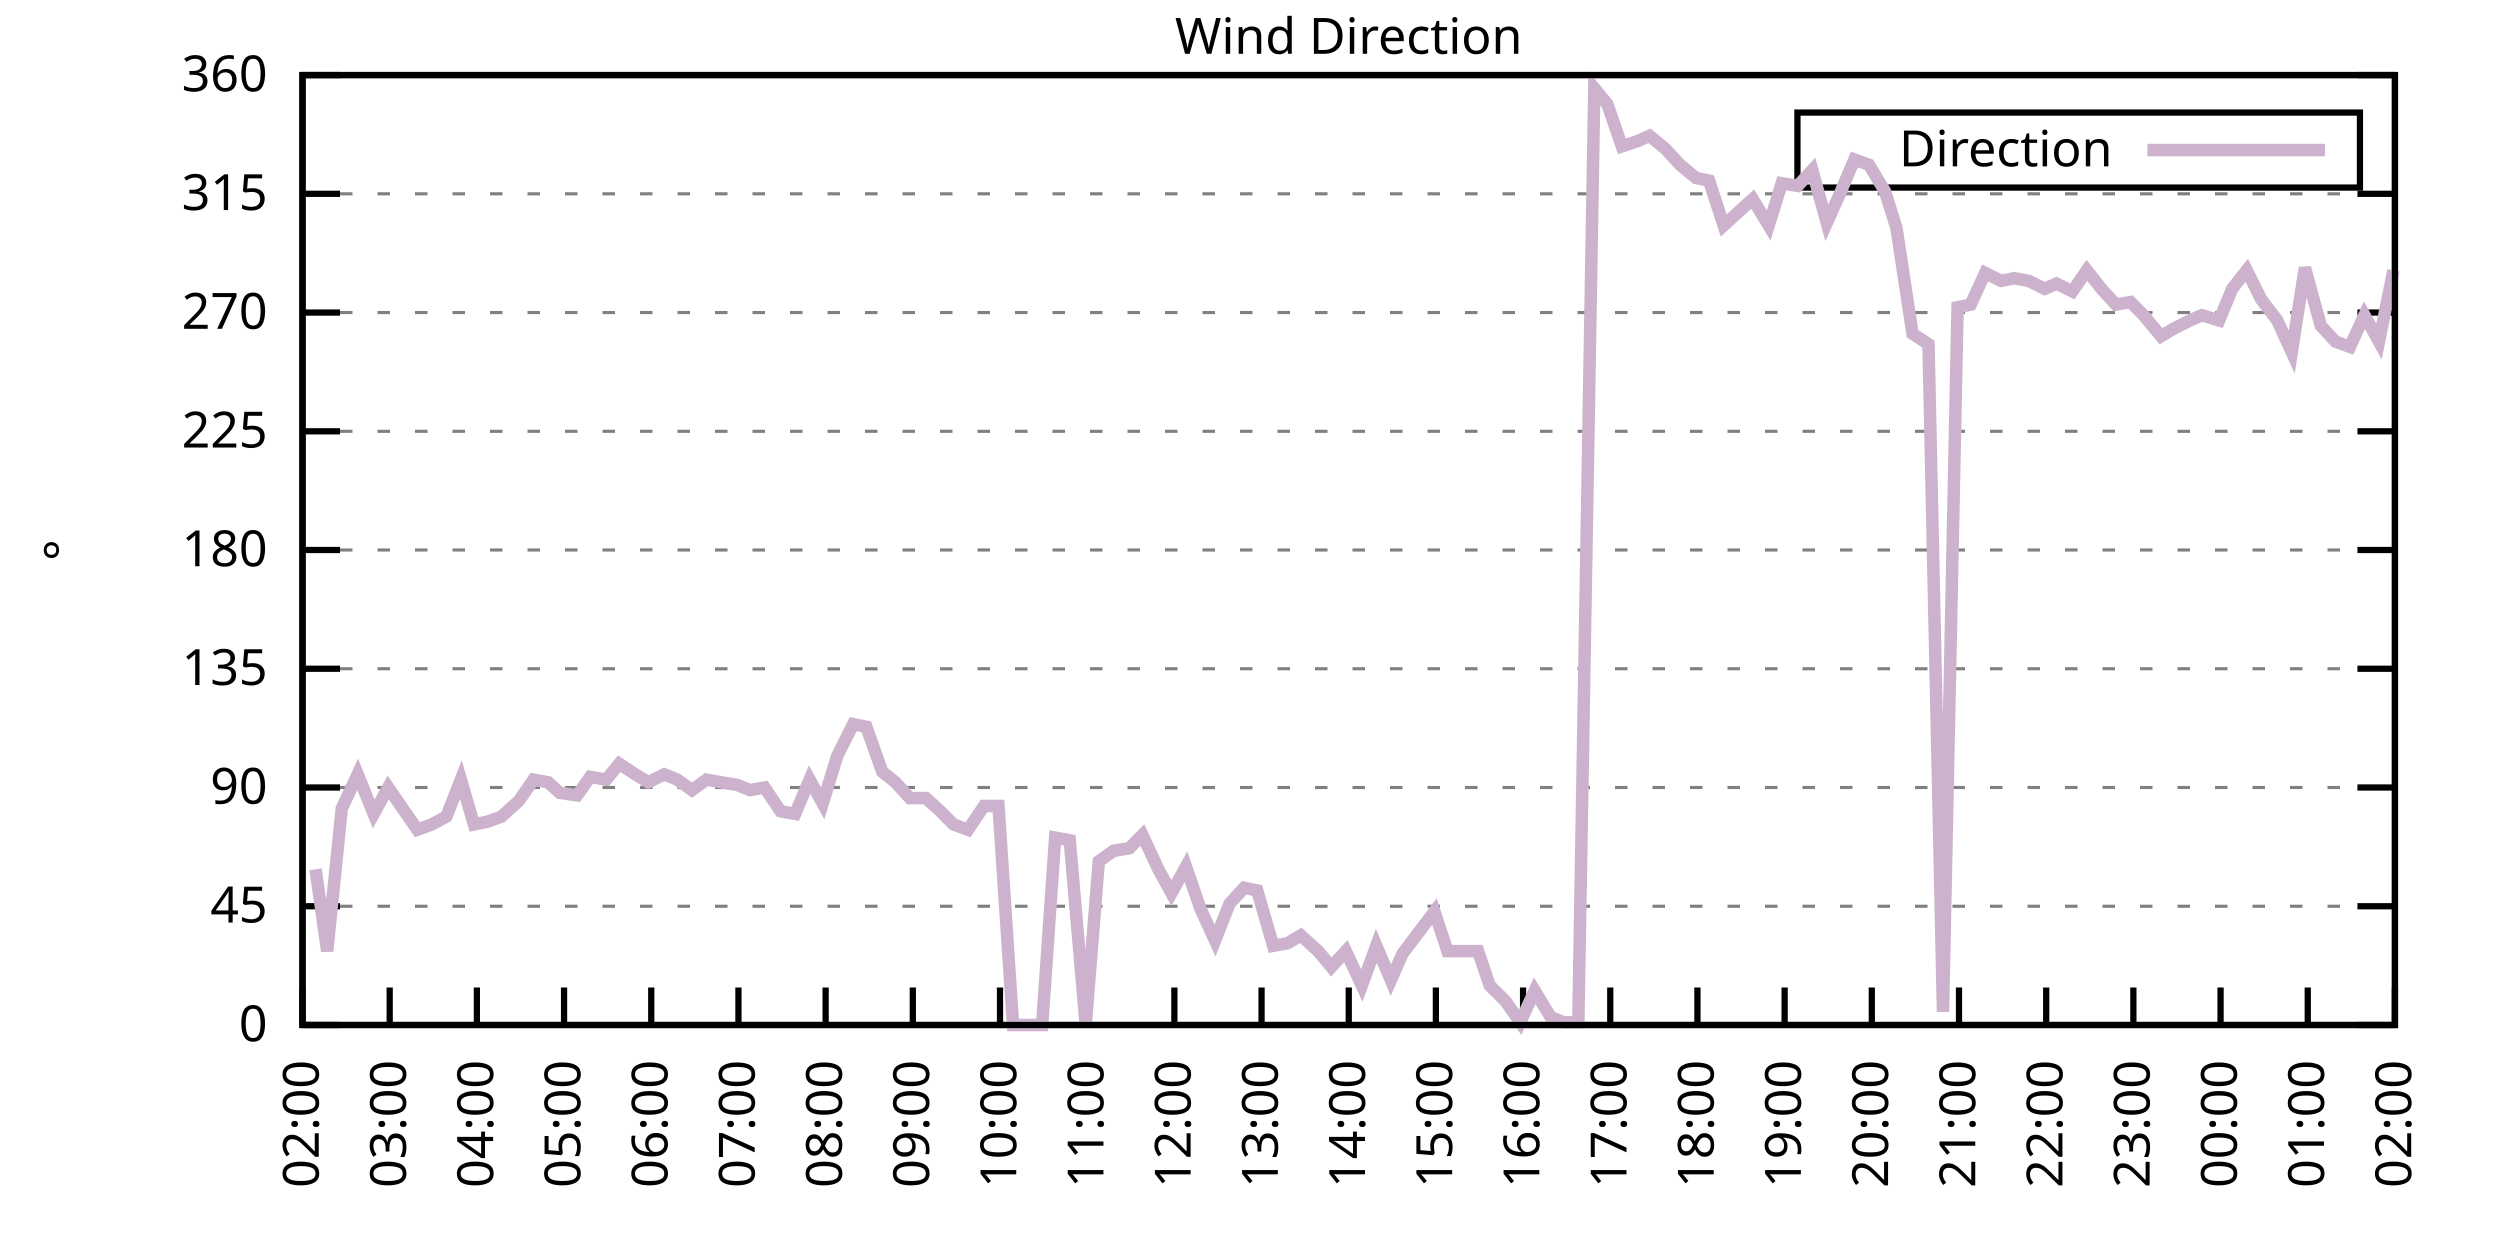
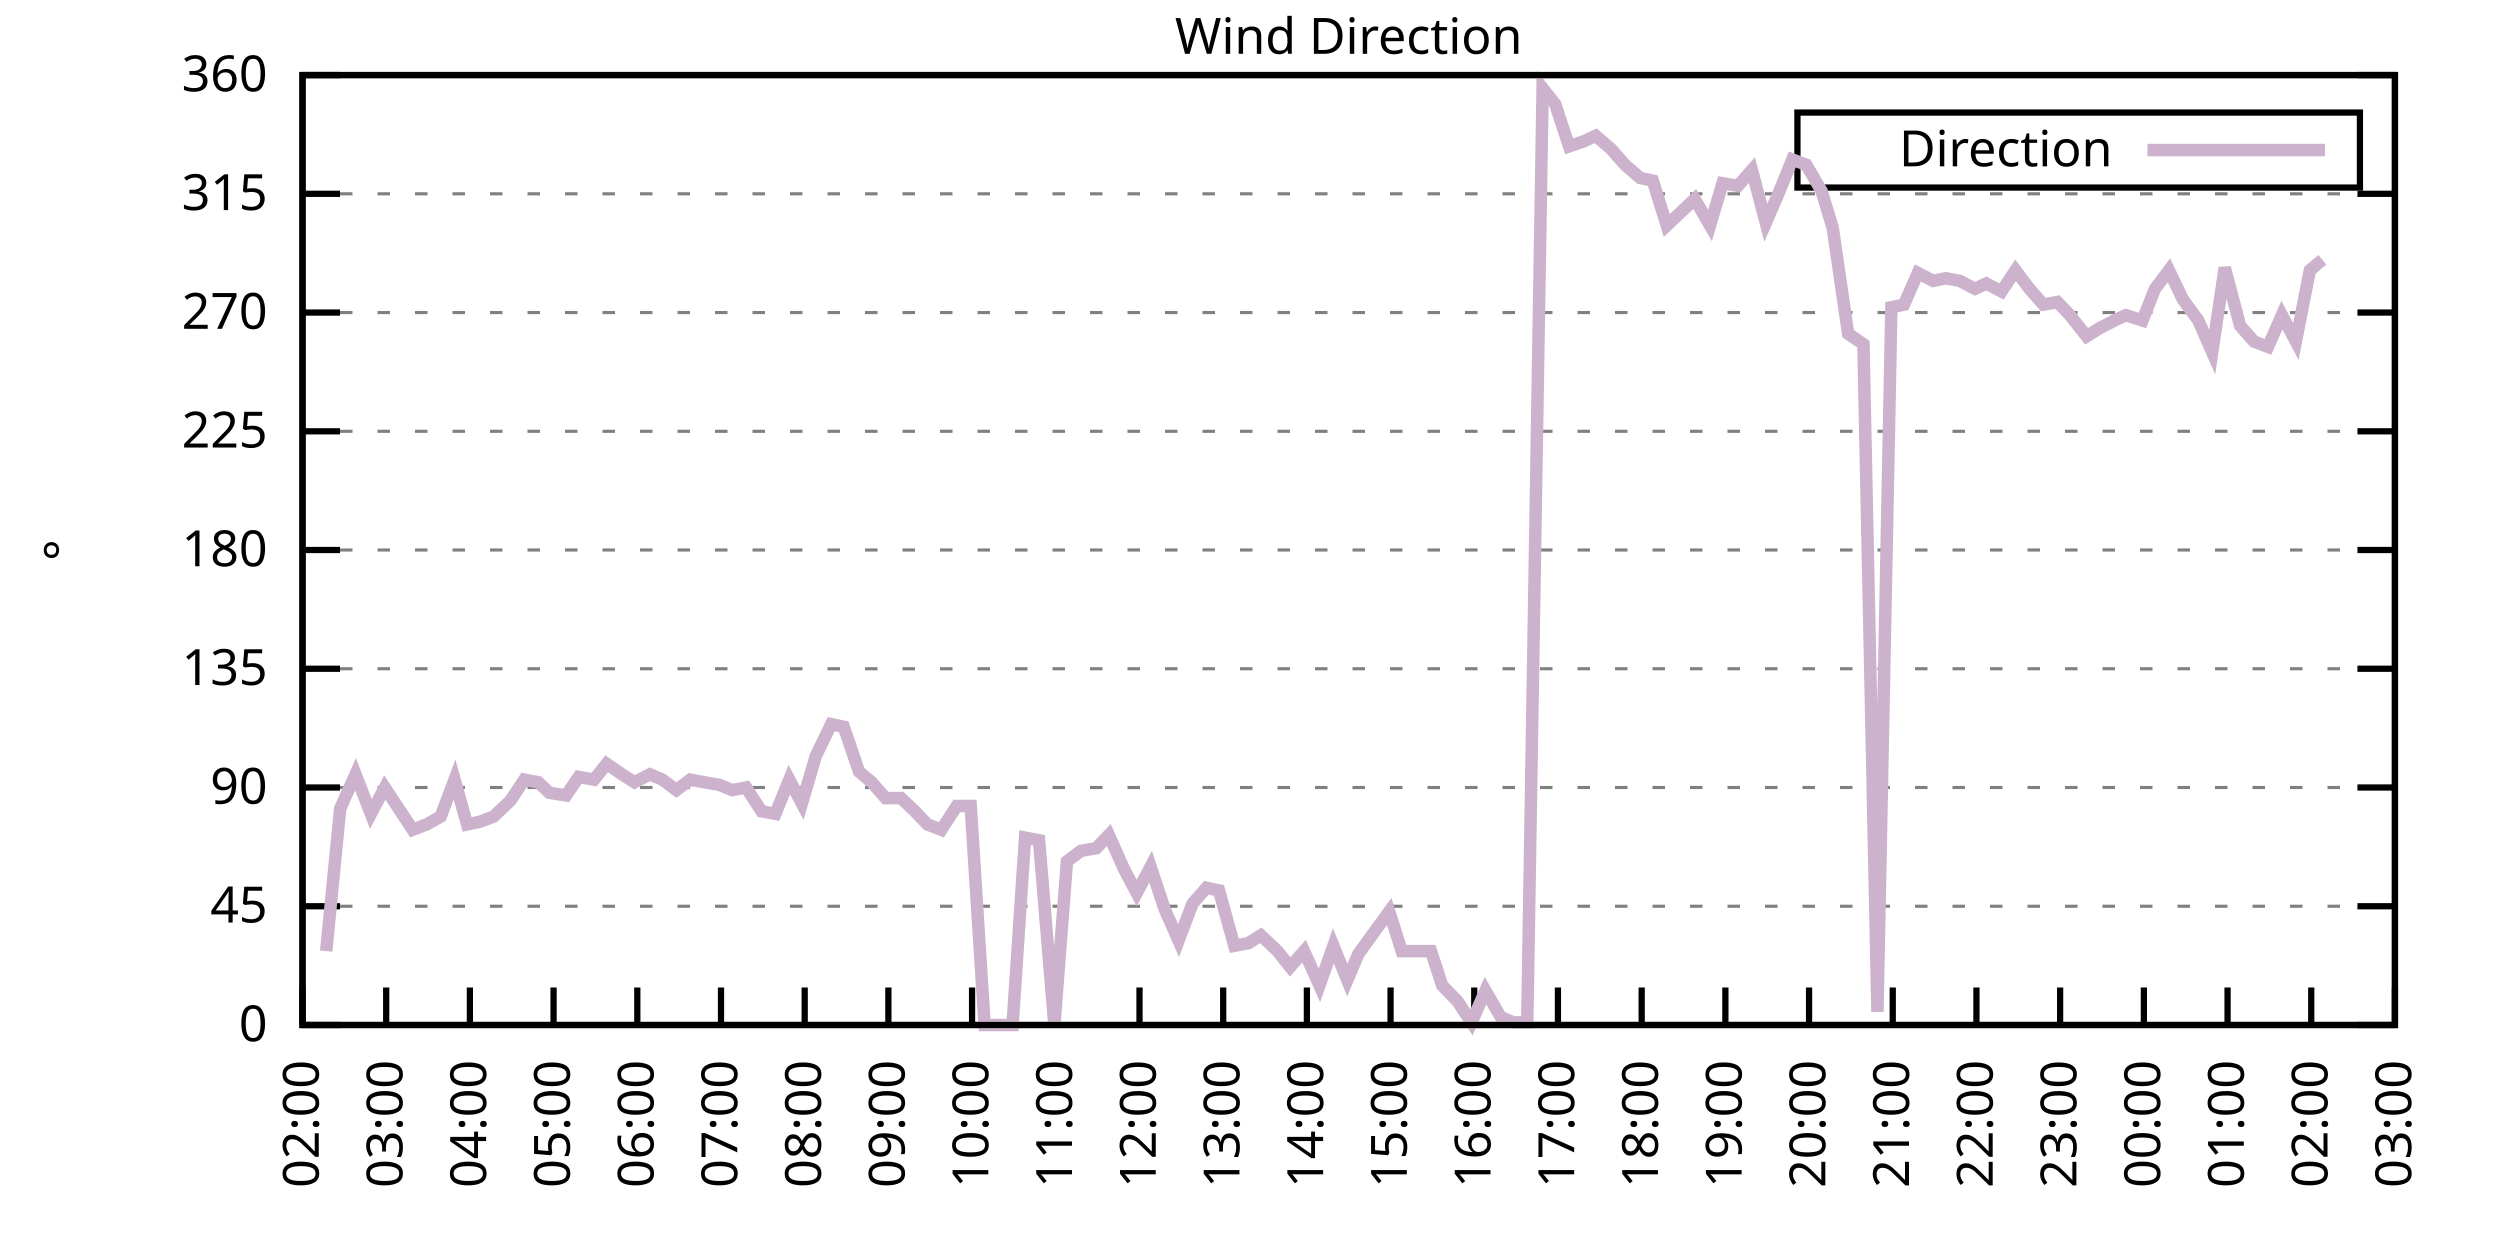
<svg xmlns="http://www.w3.org/2000/svg" xmlns:xlink="http://www.w3.org/1999/xlink" width="400" height="200" viewBox="0 0 400 200">
  <g id="gnuplot_canvas">
    <rect x="0" y="0" width="400" height="200" fill="none" />
    <defs>
      <circle id="gpDot" r="0.5" stroke-width="0.5" stroke="currentColor" />
      <path id="gpPt0" stroke-width="0.333" stroke="currentColor" d="M-1,0 h2 M0,-1 v2" />
      <path id="gpPt1" stroke-width="0.333" stroke="currentColor" d="M-1,-1 L1,1 M1,-1 L-1,1" />
      <path id="gpPt2" stroke-width="0.333" stroke="currentColor" d="M-1,0 L1,0 M0,-1 L0,1 M-1,-1 L1,1 M-1,1 L1,-1" />
      <rect id="gpPt3" stroke-width="0.333" stroke="currentColor" x="-1" y="-1" width="2" height="2" />
      <rect id="gpPt4" stroke-width="0.333" stroke="currentColor" fill="currentColor" x="-1" y="-1" width="2" height="2" />
      <circle id="gpPt5" stroke-width="0.333" stroke="currentColor" cx="0" cy="0" r="1" />
      <use xlink:href="#gpPt5" id="gpPt6" fill="currentColor" stroke="none" />
      <path id="gpPt7" stroke-width="0.333" stroke="currentColor" d="M0,-1.33 L-1.33,0.67 L1.33,0.67 z" />
      <use xlink:href="#gpPt7" id="gpPt8" fill="currentColor" stroke="none" />
      <use xlink:href="#gpPt7" id="gpPt9" stroke="currentColor" transform="rotate(180)" />
      <use xlink:href="#gpPt9" id="gpPt10" fill="currentColor" stroke="none" />
      <use xlink:href="#gpPt3" id="gpPt11" stroke="currentColor" transform="rotate(45)" />
      <use xlink:href="#gpPt11" id="gpPt12" fill="currentColor" stroke="none" />
      <path id="gpPt13" stroke-width="0.333" stroke="currentColor" d="M0,1.330 L1.265,0.411 L0.782,-1.067 L-0.782,-1.076 L-1.265,0.411 z" />
      <use xlink:href="#gpPt13" id="gpPt14" fill="currentColor" stroke="none" />
      <filter id="textbox" filterUnits="objectBoundingBox" x="0" y="0" height="1" width="1">
        <feFlood flood-color="white" flood-opacity="1" result="bgnd" />
        <feComposite in="SourceGraphic" in2="bgnd" operator="atop" />
      </filter>
      <filter id="greybox" filterUnits="objectBoundingBox" x="0" y="0" height="1" width="1">
        <feFlood flood-color="lightgrey" flood-opacity="1" result="grey" />
        <feComposite in="SourceGraphic" in2="grey" operator="atop" />
      </filter>
    </defs>
    <g fill="none" color="white" stroke="currentColor" stroke-width="1.00" stroke-linecap="butt" stroke-linejoin="miter">
</g>
    <g fill="none" color="black" stroke="currentColor" stroke-width="1.00" stroke-linecap="butt" stroke-linejoin="miter">
      <g stroke="none" shape-rendering="crispEdges">
        <polygon fill="rgb(255, 255, 255)" points="48.40,164.00 383.18,164.00 383.18,12.02 48.40,12.02 " />
      </g>
    </g>
    <g fill="none" color="black" stroke="currentColor" stroke-width="1.00" stroke-linecap="butt" stroke-linejoin="miter">
</g>
    <g fill="none" color="black" stroke="black" stroke-width="0.50" stroke-linecap="butt" stroke-linejoin="miter">
</g>
    <g fill="none" color="gray" stroke="currentColor" stroke-width="0.50" stroke-linecap="butt" stroke-linejoin="miter">
      <path stroke="gray" stroke-dasharray="2,4" class="gridline" d="M48.40,164.00 L383.19,164.00  " />
    </g>
    <g fill="none" color="gray" stroke="gray" stroke-width="1.00" stroke-linecap="butt" stroke-linejoin="miter">
</g>
    <g fill="none" color="black" stroke="currentColor" stroke-width="1.00" stroke-linecap="butt" stroke-linejoin="miter">
      <path stroke="black" d="M48.40,164.00 L54.40,164.00 M383.19,164.00 L377.19,164.00  " />
      <g transform="translate(42.80,166.60)" stroke="none" fill="black" font-family="Sans" font-size="8.00" text-anchor="end">
        <text>
          <tspan font-family="Sans"> 0</tspan>
        </text>
      </g>
    </g>
    <g fill="none" color="black" stroke="currentColor" stroke-width="1.00" stroke-linecap="butt" stroke-linejoin="miter">
</g>
    <g fill="none" color="black" stroke="black" stroke-width="0.50" stroke-linecap="butt" stroke-linejoin="miter">
</g>
    <g fill="none" color="gray" stroke="currentColor" stroke-width="0.50" stroke-linecap="butt" stroke-linejoin="miter">
      <path stroke="gray" stroke-dasharray="2,4" class="gridline" d="M48.40,145.00 L383.19,145.00  " />
    </g>
    <g fill="none" color="gray" stroke="gray" stroke-width="1.00" stroke-linecap="butt" stroke-linejoin="miter">
</g>
    <g fill="none" color="black" stroke="currentColor" stroke-width="1.00" stroke-linecap="butt" stroke-linejoin="miter">
      <path stroke="black" d="M48.40,145.00 L54.40,145.00 M383.19,145.00 L377.19,145.00  " />
      <g transform="translate(42.80,147.60)" stroke="none" fill="black" font-family="Sans" font-size="8.00" text-anchor="end">
        <text>
          <tspan font-family="Sans"> 45</tspan>
        </text>
      </g>
    </g>
    <g fill="none" color="black" stroke="currentColor" stroke-width="1.00" stroke-linecap="butt" stroke-linejoin="miter">
</g>
    <g fill="none" color="black" stroke="black" stroke-width="0.50" stroke-linecap="butt" stroke-linejoin="miter">
</g>
    <g fill="none" color="gray" stroke="currentColor" stroke-width="0.50" stroke-linecap="butt" stroke-linejoin="miter">
      <path stroke="gray" stroke-dasharray="2,4" class="gridline" d="M48.40,126.00 L383.19,126.00  " />
    </g>
    <g fill="none" color="gray" stroke="gray" stroke-width="1.00" stroke-linecap="butt" stroke-linejoin="miter">
</g>
    <g fill="none" color="black" stroke="currentColor" stroke-width="1.00" stroke-linecap="butt" stroke-linejoin="miter">
      <path stroke="black" d="M48.40,126.00 L54.40,126.00 M383.19,126.00 L377.19,126.00  " />
      <g transform="translate(42.80,128.60)" stroke="none" fill="black" font-family="Sans" font-size="8.00" text-anchor="end">
        <text>
          <tspan font-family="Sans"> 90</tspan>
        </text>
      </g>
    </g>
    <g fill="none" color="black" stroke="currentColor" stroke-width="1.00" stroke-linecap="butt" stroke-linejoin="miter">
</g>
    <g fill="none" color="black" stroke="black" stroke-width="0.50" stroke-linecap="butt" stroke-linejoin="miter">
</g>
    <g fill="none" color="gray" stroke="currentColor" stroke-width="0.50" stroke-linecap="butt" stroke-linejoin="miter">
      <path stroke="gray" stroke-dasharray="2,4" class="gridline" d="M48.40,107.00 L383.19,107.00  " />
    </g>
    <g fill="none" color="gray" stroke="gray" stroke-width="1.00" stroke-linecap="butt" stroke-linejoin="miter">
</g>
    <g fill="none" color="black" stroke="currentColor" stroke-width="1.00" stroke-linecap="butt" stroke-linejoin="miter">
      <path stroke="black" d="M48.40,107.00 L54.40,107.00 M383.19,107.00 L377.19,107.00  " />
      <g transform="translate(42.80,109.60)" stroke="none" fill="black" font-family="Sans" font-size="8.00" text-anchor="end">
        <text>
          <tspan font-family="Sans"> 135</tspan>
        </text>
      </g>
    </g>
    <g fill="none" color="black" stroke="currentColor" stroke-width="1.00" stroke-linecap="butt" stroke-linejoin="miter">
</g>
    <g fill="none" color="black" stroke="black" stroke-width="0.50" stroke-linecap="butt" stroke-linejoin="miter">
</g>
    <g fill="none" color="gray" stroke="currentColor" stroke-width="0.50" stroke-linecap="butt" stroke-linejoin="miter">
      <path stroke="gray" stroke-dasharray="2,4" class="gridline" d="M48.40,88.00 L383.19,88.00  " />
    </g>
    <g fill="none" color="gray" stroke="gray" stroke-width="1.00" stroke-linecap="butt" stroke-linejoin="miter">
</g>
    <g fill="none" color="black" stroke="currentColor" stroke-width="1.00" stroke-linecap="butt" stroke-linejoin="miter">
      <path stroke="black" d="M48.40,88.00 L54.40,88.00 M383.19,88.00 L377.19,88.00  " />
      <g transform="translate(42.80,90.60)" stroke="none" fill="black" font-family="Sans" font-size="8.00" text-anchor="end">
        <text>
          <tspan font-family="Sans"> 180</tspan>
        </text>
      </g>
    </g>
    <g fill="none" color="black" stroke="currentColor" stroke-width="1.00" stroke-linecap="butt" stroke-linejoin="miter">
</g>
    <g fill="none" color="black" stroke="black" stroke-width="0.50" stroke-linecap="butt" stroke-linejoin="miter">
</g>
    <g fill="none" color="gray" stroke="currentColor" stroke-width="0.50" stroke-linecap="butt" stroke-linejoin="miter">
      <path stroke="gray" stroke-dasharray="2,4" class="gridline" d="M48.40,69.01 L383.19,69.01  " />
    </g>
    <g fill="none" color="gray" stroke="gray" stroke-width="1.00" stroke-linecap="butt" stroke-linejoin="miter">
</g>
    <g fill="none" color="black" stroke="currentColor" stroke-width="1.00" stroke-linecap="butt" stroke-linejoin="miter">
      <path stroke="black" d="M48.40,69.01 L54.40,69.01 M383.19,69.01 L377.19,69.01  " />
      <g transform="translate(42.80,71.61)" stroke="none" fill="black" font-family="Sans" font-size="8.00" text-anchor="end">
        <text>
          <tspan font-family="Sans"> 225</tspan>
        </text>
      </g>
    </g>
    <g fill="none" color="black" stroke="currentColor" stroke-width="1.00" stroke-linecap="butt" stroke-linejoin="miter">
</g>
    <g fill="none" color="black" stroke="black" stroke-width="0.50" stroke-linecap="butt" stroke-linejoin="miter">
</g>
    <g fill="none" color="gray" stroke="currentColor" stroke-width="0.50" stroke-linecap="butt" stroke-linejoin="miter">
      <path stroke="gray" stroke-dasharray="2,4" class="gridline" d="M48.40,50.01 L383.19,50.01  " />
    </g>
    <g fill="none" color="gray" stroke="gray" stroke-width="1.00" stroke-linecap="butt" stroke-linejoin="miter">
</g>
    <g fill="none" color="black" stroke="currentColor" stroke-width="1.00" stroke-linecap="butt" stroke-linejoin="miter">
      <path stroke="black" d="M48.40,50.01 L54.40,50.01 M383.19,50.01 L377.19,50.01  " />
      <g transform="translate(42.80,52.61)" stroke="none" fill="black" font-family="Sans" font-size="8.00" text-anchor="end">
        <text>
          <tspan font-family="Sans"> 270</tspan>
        </text>
      </g>
    </g>
    <g fill="none" color="black" stroke="currentColor" stroke-width="1.00" stroke-linecap="butt" stroke-linejoin="miter">
</g>
    <g fill="none" color="black" stroke="black" stroke-width="0.50" stroke-linecap="butt" stroke-linejoin="miter">
</g>
    <g fill="none" color="gray" stroke="currentColor" stroke-width="0.50" stroke-linecap="butt" stroke-linejoin="miter">
      <path stroke="gray" stroke-dasharray="2,4" class="gridline" d="M48.40,31.01 L383.19,31.01  " />
    </g>
    <g fill="none" color="gray" stroke="gray" stroke-width="1.00" stroke-linecap="butt" stroke-linejoin="miter">
</g>
    <g fill="none" color="black" stroke="currentColor" stroke-width="1.00" stroke-linecap="butt" stroke-linejoin="miter">
      <path stroke="black" d="M48.40,31.01 L54.40,31.01 M383.19,31.01 L377.19,31.01  " />
      <g transform="translate(42.80,33.61)" stroke="none" fill="black" font-family="Sans" font-size="8.00" text-anchor="end">
        <text>
          <tspan font-family="Sans"> 315</tspan>
        </text>
      </g>
    </g>
    <g fill="none" color="black" stroke="currentColor" stroke-width="1.00" stroke-linecap="butt" stroke-linejoin="miter">
</g>
    <g fill="none" color="black" stroke="black" stroke-width="0.50" stroke-linecap="butt" stroke-linejoin="miter">
</g>
    <g fill="none" color="gray" stroke="currentColor" stroke-width="0.50" stroke-linecap="butt" stroke-linejoin="miter">
      <path stroke="gray" stroke-dasharray="2,4" class="gridline" d="M48.40,12.01 L383.19,12.01  " />
    </g>
    <g fill="none" color="gray" stroke="gray" stroke-width="1.00" stroke-linecap="butt" stroke-linejoin="miter">
</g>
    <g fill="none" color="black" stroke="currentColor" stroke-width="1.00" stroke-linecap="butt" stroke-linejoin="miter">
      <path stroke="black" d="M48.40,12.01 L54.40,12.01 M383.19,12.01 L377.19,12.01  " />
      <g transform="translate(42.80,14.61)" stroke="none" fill="black" font-family="Sans" font-size="8.00" text-anchor="end">
        <text>
          <tspan font-family="Sans"> 360</tspan>
        </text>
      </g>
    </g>
    <g fill="none" color="black" stroke="currentColor" stroke-width="1.00" stroke-linecap="butt" stroke-linejoin="miter">
      <path stroke="black" d="M48.40,164.00 L48.40,158.00  " />
      <g transform="translate(51.00,169.60) rotate(270.00)" stroke="none" fill="black" font-family="Sans" font-size="8.00" text-anchor="end">
        <text>
          <tspan font-family="Sans">02:00</tspan>
        </text>
      </g>
    </g>
    <g fill="none" color="black" stroke="currentColor" stroke-width="1.00" stroke-linecap="butt" stroke-linejoin="miter">
-       <path stroke="black" d="M62.35,164.00 L62.35,158.00  " />
-       <g transform="translate(64.95,169.60) rotate(270.00)" stroke="none" fill="black" font-family="Sans" font-size="8.00" text-anchor="end">
+       <path stroke="black" d="M61.79,164.00 L61.79,158.00  " />
+       <g transform="translate(64.39,169.60) rotate(270.00)" stroke="none" fill="black" font-family="Sans" font-size="8.00" text-anchor="end">
        <text>
          <tspan font-family="Sans">03:00</tspan>
        </text>
      </g>
    </g>
    <g fill="none" color="black" stroke="currentColor" stroke-width="1.00" stroke-linecap="butt" stroke-linejoin="miter">
-       <path stroke="black" d="M76.30,164.00 L76.30,158.00  " />
-       <g transform="translate(78.90,169.60) rotate(270.00)" stroke="none" fill="black" font-family="Sans" font-size="8.00" text-anchor="end">
+       <path stroke="black" d="M75.18,164.00 L75.18,158.00  " />
+       <g transform="translate(77.78,169.60) rotate(270.00)" stroke="none" fill="black" font-family="Sans" font-size="8.00" text-anchor="end">
        <text>
          <tspan font-family="Sans">04:00</tspan>
        </text>
      </g>
    </g>
    <g fill="none" color="black" stroke="currentColor" stroke-width="1.00" stroke-linecap="butt" stroke-linejoin="miter">
-       <path stroke="black" d="M90.25,164.00 L90.25,158.00  " />
-       <g transform="translate(92.85,169.60) rotate(270.00)" stroke="none" fill="black" font-family="Sans" font-size="8.00" text-anchor="end">
+       <path stroke="black" d="M88.57,164.00 L88.57,158.00  " />
+       <g transform="translate(91.17,169.60) rotate(270.00)" stroke="none" fill="black" font-family="Sans" font-size="8.00" text-anchor="end">
        <text>
          <tspan font-family="Sans">05:00</tspan>
        </text>
      </g>
    </g>
    <g fill="none" color="black" stroke="currentColor" stroke-width="1.00" stroke-linecap="butt" stroke-linejoin="miter">
-       <path stroke="black" d="M104.20,164.00 L104.20,158.00  " />
-       <g transform="translate(106.80,169.60) rotate(270.00)" stroke="none" fill="black" font-family="Sans" font-size="8.00" text-anchor="end">
+       <path stroke="black" d="M101.97,164.00 L101.97,158.00  " />
+       <g transform="translate(104.57,169.60) rotate(270.00)" stroke="none" fill="black" font-family="Sans" font-size="8.00" text-anchor="end">
        <text>
          <tspan font-family="Sans">06:00</tspan>
        </text>
      </g>
    </g>
    <g fill="none" color="black" stroke="currentColor" stroke-width="1.00" stroke-linecap="butt" stroke-linejoin="miter">
-       <path stroke="black" d="M118.15,164.00 L118.15,158.00  " />
-       <g transform="translate(120.75,169.60) rotate(270.00)" stroke="none" fill="black" font-family="Sans" font-size="8.00" text-anchor="end">
+       <path stroke="black" d="M115.36,164.00 L115.36,158.00  " />
+       <g transform="translate(117.96,169.60) rotate(270.00)" stroke="none" fill="black" font-family="Sans" font-size="8.00" text-anchor="end">
        <text>
          <tspan font-family="Sans">07:00</tspan>
        </text>
      </g>
    </g>
    <g fill="none" color="black" stroke="currentColor" stroke-width="1.00" stroke-linecap="butt" stroke-linejoin="miter">
-       <path stroke="black" d="M132.10,164.00 L132.10,158.00  " />
-       <g transform="translate(134.70,169.60) rotate(270.00)" stroke="none" fill="black" font-family="Sans" font-size="8.00" text-anchor="end">
+       <path stroke="black" d="M128.75,164.00 L128.75,158.00  " />
+       <g transform="translate(131.35,169.60) rotate(270.00)" stroke="none" fill="black" font-family="Sans" font-size="8.00" text-anchor="end">
        <text>
          <tspan font-family="Sans">08:00</tspan>
        </text>
      </g>
    </g>
    <g fill="none" color="black" stroke="currentColor" stroke-width="1.00" stroke-linecap="butt" stroke-linejoin="miter">
-       <path stroke="black" d="M146.05,164.00 L146.05,158.00  " />
-       <g transform="translate(148.65,169.60) rotate(270.00)" stroke="none" fill="black" font-family="Sans" font-size="8.00" text-anchor="end">
+       <path stroke="black" d="M142.14,164.00 L142.14,158.00  " />
+       <g transform="translate(144.74,169.60) rotate(270.00)" stroke="none" fill="black" font-family="Sans" font-size="8.00" text-anchor="end">
        <text>
          <tspan font-family="Sans">09:00</tspan>
        </text>
      </g>
    </g>
    <g fill="none" color="black" stroke="currentColor" stroke-width="1.00" stroke-linecap="butt" stroke-linejoin="miter">
-       <path stroke="black" d="M160.00,164.00 L160.00,158.00  " />
-       <g transform="translate(162.60,169.60) rotate(270.00)" stroke="none" fill="black" font-family="Sans" font-size="8.00" text-anchor="end">
+       <path stroke="black" d="M155.53,164.00 L155.53,158.00  " />
+       <g transform="translate(158.13,169.60) rotate(270.00)" stroke="none" fill="black" font-family="Sans" font-size="8.00" text-anchor="end">
        <text>
          <tspan font-family="Sans">10:00</tspan>
        </text>
      </g>
    </g>
    <g fill="none" color="black" stroke="currentColor" stroke-width="1.00" stroke-linecap="butt" stroke-linejoin="miter">
-       <path stroke="black" d="M173.95,164.00 L173.95,158.00  " />
-       <g transform="translate(176.55,169.60) rotate(270.00)" stroke="none" fill="black" font-family="Sans" font-size="8.00" text-anchor="end">
+       <path stroke="black" d="M168.92,164.00 L168.92,158.00  " />
+       <g transform="translate(171.52,169.60) rotate(270.00)" stroke="none" fill="black" font-family="Sans" font-size="8.00" text-anchor="end">
        <text>
          <tspan font-family="Sans">11:00</tspan>
        </text>
      </g>
    </g>
    <g fill="none" color="black" stroke="currentColor" stroke-width="1.00" stroke-linecap="butt" stroke-linejoin="miter">
-       <path stroke="black" d="M187.90,164.00 L187.90,158.00  " />
-       <g transform="translate(190.50,169.60) rotate(270.00)" stroke="none" fill="black" font-family="Sans" font-size="8.00" text-anchor="end">
+       <path stroke="black" d="M182.32,164.00 L182.32,158.00  " />
+       <g transform="translate(184.92,169.60) rotate(270.00)" stroke="none" fill="black" font-family="Sans" font-size="8.00" text-anchor="end">
        <text>
          <tspan font-family="Sans">12:00</tspan>
        </text>
      </g>
    </g>
    <g fill="none" color="black" stroke="currentColor" stroke-width="1.00" stroke-linecap="butt" stroke-linejoin="miter">
-       <path stroke="black" d="M201.85,164.00 L201.85,158.00  " />
-       <g transform="translate(204.45,169.60) rotate(270.00)" stroke="none" fill="black" font-family="Sans" font-size="8.00" text-anchor="end">
+       <path stroke="black" d="M195.71,164.00 L195.71,158.00  " />
+       <g transform="translate(198.31,169.60) rotate(270.00)" stroke="none" fill="black" font-family="Sans" font-size="8.00" text-anchor="end">
        <text>
          <tspan font-family="Sans">13:00</tspan>
        </text>
      </g>
    </g>
    <g fill="none" color="black" stroke="currentColor" stroke-width="1.00" stroke-linecap="butt" stroke-linejoin="miter">
-       <path stroke="black" d="M215.80,164.00 L215.80,158.00  " />
-       <g transform="translate(218.40,169.60) rotate(270.00)" stroke="none" fill="black" font-family="Sans" font-size="8.00" text-anchor="end">
+       <path stroke="black" d="M209.10,164.00 L209.10,158.00  " />
+       <g transform="translate(211.70,169.60) rotate(270.00)" stroke="none" fill="black" font-family="Sans" font-size="8.00" text-anchor="end">
        <text>
          <tspan font-family="Sans">14:00</tspan>
        </text>
      </g>
    </g>
    <g fill="none" color="black" stroke="currentColor" stroke-width="1.00" stroke-linecap="butt" stroke-linejoin="miter">
-       <path stroke="black" d="M229.74,164.00 L229.74,158.00  " />
-       <g transform="translate(232.34,169.60) rotate(270.00)" stroke="none" fill="black" font-family="Sans" font-size="8.00" text-anchor="end">
+       <path stroke="black" d="M222.49,164.00 L222.49,158.00  " />
+       <g transform="translate(225.09,169.60) rotate(270.00)" stroke="none" fill="black" font-family="Sans" font-size="8.00" text-anchor="end">
        <text>
          <tspan font-family="Sans">15:00</tspan>
        </text>
      </g>
    </g>
    <g fill="none" color="black" stroke="currentColor" stroke-width="1.00" stroke-linecap="butt" stroke-linejoin="miter">
-       <path stroke="black" d="M243.69,164.00 L243.69,158.00  " />
-       <g transform="translate(246.29,169.60) rotate(270.00)" stroke="none" fill="black" font-family="Sans" font-size="8.00" text-anchor="end">
+       <path stroke="black" d="M235.88,164.00 L235.88,158.00  " />
+       <g transform="translate(238.48,169.60) rotate(270.00)" stroke="none" fill="black" font-family="Sans" font-size="8.00" text-anchor="end">
        <text>
          <tspan font-family="Sans">16:00</tspan>
        </text>
      </g>
    </g>
    <g fill="none" color="black" stroke="currentColor" stroke-width="1.00" stroke-linecap="butt" stroke-linejoin="miter">
-       <path stroke="black" d="M257.64,164.00 L257.64,158.00  " />
-       <g transform="translate(260.24,169.60) rotate(270.00)" stroke="none" fill="black" font-family="Sans" font-size="8.00" text-anchor="end">
+       <path stroke="black" d="M249.27,164.00 L249.27,158.00  " />
+       <g transform="translate(251.87,169.60) rotate(270.00)" stroke="none" fill="black" font-family="Sans" font-size="8.00" text-anchor="end">
        <text>
          <tspan font-family="Sans">17:00</tspan>
        </text>
      </g>
    </g>
    <g fill="none" color="black" stroke="currentColor" stroke-width="1.00" stroke-linecap="butt" stroke-linejoin="miter">
-       <path stroke="black" d="M271.59,164.00 L271.59,158.00  " />
-       <g transform="translate(274.19,169.60) rotate(270.00)" stroke="none" fill="black" font-family="Sans" font-size="8.00" text-anchor="end">
+       <path stroke="black" d="M262.67,164.00 L262.67,158.00  " />
+       <g transform="translate(265.27,169.60) rotate(270.00)" stroke="none" fill="black" font-family="Sans" font-size="8.00" text-anchor="end">
        <text>
          <tspan font-family="Sans">18:00</tspan>
        </text>
      </g>
    </g>
    <g fill="none" color="black" stroke="currentColor" stroke-width="1.00" stroke-linecap="butt" stroke-linejoin="miter">
-       <path stroke="black" d="M285.54,164.00 L285.54,158.00  " />
-       <g transform="translate(288.14,169.60) rotate(270.00)" stroke="none" fill="black" font-family="Sans" font-size="8.00" text-anchor="end">
+       <path stroke="black" d="M276.06,164.00 L276.06,158.00  " />
+       <g transform="translate(278.66,169.60) rotate(270.00)" stroke="none" fill="black" font-family="Sans" font-size="8.00" text-anchor="end">
        <text>
          <tspan font-family="Sans">19:00</tspan>
        </text>
      </g>
    </g>
    <g fill="none" color="black" stroke="currentColor" stroke-width="1.00" stroke-linecap="butt" stroke-linejoin="miter">
-       <path stroke="black" d="M299.49,164.00 L299.49,158.00  " />
-       <g transform="translate(302.09,169.60) rotate(270.00)" stroke="none" fill="black" font-family="Sans" font-size="8.00" text-anchor="end">
+       <path stroke="black" d="M289.45,164.00 L289.45,158.00  " />
+       <g transform="translate(292.05,169.60) rotate(270.00)" stroke="none" fill="black" font-family="Sans" font-size="8.00" text-anchor="end">
        <text>
          <tspan font-family="Sans">20:00</tspan>
        </text>
      </g>
    </g>
    <g fill="none" color="black" stroke="currentColor" stroke-width="1.00" stroke-linecap="butt" stroke-linejoin="miter">
-       <path stroke="black" d="M313.44,164.00 L313.44,158.00  " />
-       <g transform="translate(316.04,169.60) rotate(270.00)" stroke="none" fill="black" font-family="Sans" font-size="8.00" text-anchor="end">
+       <path stroke="black" d="M302.84,164.00 L302.84,158.00  " />
+       <g transform="translate(305.44,169.60) rotate(270.00)" stroke="none" fill="black" font-family="Sans" font-size="8.00" text-anchor="end">
        <text>
          <tspan font-family="Sans">21:00</tspan>
        </text>
      </g>
    </g>
    <g fill="none" color="black" stroke="currentColor" stroke-width="1.00" stroke-linecap="butt" stroke-linejoin="miter">
-       <path stroke="black" d="M327.39,164.00 L327.39,158.00  " />
-       <g transform="translate(329.99,169.60) rotate(270.00)" stroke="none" fill="black" font-family="Sans" font-size="8.00" text-anchor="end">
+       <path stroke="black" d="M316.23,164.00 L316.23,158.00  " />
+       <g transform="translate(318.83,169.60) rotate(270.00)" stroke="none" fill="black" font-family="Sans" font-size="8.00" text-anchor="end">
        <text>
          <tspan font-family="Sans">22:00</tspan>
        </text>
      </g>
    </g>
    <g fill="none" color="black" stroke="currentColor" stroke-width="1.00" stroke-linecap="butt" stroke-linejoin="miter">
-       <path stroke="black" d="M341.34,164.00 L341.34,158.00  " />
-       <g transform="translate(343.94,169.60) rotate(270.00)" stroke="none" fill="black" font-family="Sans" font-size="8.00" text-anchor="end">
+       <path stroke="black" d="M329.62,164.00 L329.62,158.00  " />
+       <g transform="translate(332.22,169.60) rotate(270.00)" stroke="none" fill="black" font-family="Sans" font-size="8.00" text-anchor="end">
        <text>
          <tspan font-family="Sans">23:00</tspan>
        </text>
      </g>
    </g>
    <g fill="none" color="black" stroke="currentColor" stroke-width="1.00" stroke-linecap="butt" stroke-linejoin="miter">
-       <path stroke="black" d="M355.29,164.00 L355.29,158.00  " />
-       <g transform="translate(357.89,169.60) rotate(270.00)" stroke="none" fill="black" font-family="Sans" font-size="8.00" text-anchor="end">
+       <path stroke="black" d="M343.02,164.00 L343.02,158.00  " />
+       <g transform="translate(345.62,169.60) rotate(270.00)" stroke="none" fill="black" font-family="Sans" font-size="8.00" text-anchor="end">
        <text>
          <tspan font-family="Sans">00:00</tspan>
        </text>
      </g>
    </g>
    <g fill="none" color="black" stroke="currentColor" stroke-width="1.00" stroke-linecap="butt" stroke-linejoin="miter">
-       <path stroke="black" d="M369.24,164.00 L369.24,158.00  " />
-       <g transform="translate(371.84,169.60) rotate(270.00)" stroke="none" fill="black" font-family="Sans" font-size="8.00" text-anchor="end">
+       <path stroke="black" d="M356.41,164.00 L356.41,158.00  " />
+       <g transform="translate(359.01,169.60) rotate(270.00)" stroke="none" fill="black" font-family="Sans" font-size="8.00" text-anchor="end">
        <text>
          <tspan font-family="Sans">01:00</tspan>
+         </text>
+       </g>
+     </g>
+     <g fill="none" color="black" stroke="currentColor" stroke-width="1.00" stroke-linecap="butt" stroke-linejoin="miter">
+       <path stroke="black" d="M369.80,164.00 L369.80,158.00  " />
+       <g transform="translate(372.40,169.60) rotate(270.00)" stroke="none" fill="black" font-family="Sans" font-size="8.00" text-anchor="end">
+         <text>
+           <tspan font-family="Sans">02:00</tspan>
        </text>
      </g>
    </g>
    <g fill="none" color="black" stroke="currentColor" stroke-width="1.00" stroke-linecap="butt" stroke-linejoin="miter">
      <path stroke="black" d="M383.19,164.00 L383.19,158.00  " />
      <g transform="translate(385.79,169.60) rotate(270.00)" stroke="none" fill="black" font-family="Sans" font-size="8.00" text-anchor="end">
        <text>
-           <tspan font-family="Sans">02:00</tspan>
+           <tspan font-family="Sans">03:00</tspan>
        </text>
      </g>
    </g>
    <g fill="none" color="black" stroke="currentColor" stroke-width="1.00" stroke-linecap="butt" stroke-linejoin="miter">
</g>
    <g fill="none" color="black" stroke="currentColor" stroke-width="1.00" stroke-linecap="butt" stroke-linejoin="miter">
      <path stroke="black" d="M48.40,12.01 L48.40,164.00 L383.19,164.00 L383.19,12.01 L48.40,12.01 Z  " />
    </g>
    <g fill="none" color="black" stroke="currentColor" stroke-width="1.00" stroke-linecap="butt" stroke-linejoin="miter">
</g>
    <g fill="none" color="black" stroke="currentColor" stroke-width="1.00" stroke-linecap="butt" stroke-linejoin="miter">
      <path stroke="black" d="M287.59,30.01 L287.59,18.01 L377.59,18.01 L377.59,30.01 L287.59,30.01 Z  " />
    </g>
    <g id="Wind_direction_plot_1">
      <g fill="none" color="white" stroke="black" stroke-width="2.00" stroke-linecap="butt" stroke-linejoin="miter">
</g>
      <g fill="none" color="black" stroke="currentColor" stroke-width="2.00" stroke-linecap="butt" stroke-linejoin="miter">
        <g transform="translate(337.99,26.61)" stroke="none" fill="black" font-family="Sans" font-size="8.00" text-anchor="end">
          <text>
            <tspan font-family="Sans">Direction</tspan>
          </text>
        </g>
      </g>
      <g fill="none" color="black" stroke="currentColor" stroke-width="2.00" stroke-linecap="butt" stroke-linejoin="miter">
-         <path stroke="rgb(204, 178, 204)" d="M343.59,24.01 L371.99,24.01 M50.49,139.09 L52.35,152.18 L54.68,129.38 L57.23,123.89 L59.79,130.22 L62.12,126.00   L64.44,129.38 L66.77,132.76 L69.09,131.91 L71.42,130.65 L73.74,124.74 L75.83,131.91 L77.93,131.49 L80.25,130.65   L83.04,128.11 L85.37,124.74 L87.69,125.16 L89.55,126.85 L92.34,127.27 L94.43,124.31 L96.99,124.74 L99.08,122.20   L101.64,123.89 L103.73,125.16 L106.29,123.89 L108.38,124.74 L110.71,126.42 L113.03,124.74 L115.36,125.16 L117.92,125.58   L120.01,126.42 L122.33,126.00 L124.89,129.80 L127.22,130.22 L129.54,124.74 L131.63,128.54 L133.96,120.94 L136.51,115.87   L138.61,116.29 L141.16,123.47 L143.26,125.16 L145.58,127.69 L148.14,127.69 L150.46,129.80 L152.56,131.91 L154.88,132.76   L157.44,128.96 L159.76,128.96 L162.09,164.00 L164.41,164.00 L166.74,164.00 L168.83,134.02 L171.16,134.45 L173.71,164.00   L175.81,137.82 L178.13,136.14 L180.69,135.71 L182.78,133.60 L185.34,139.09 L187.43,142.89 L189.76,138.67 L192.08,145.42   L194.41,150.49 L196.73,144.58 L199.06,142.05 L201.15,142.47 L203.71,151.33 L206.03,150.91 L208.12,149.65 L210.91,152.18   L213.01,154.71 L215.33,152.18 L217.89,157.67 L220.21,151.33 L222.54,156.82 L224.40,152.60 L226.95,149.22 L229.51,145.85   L231.60,152.18 L234.16,152.18 L236.49,152.18 L238.35,157.67 L240.90,160.20 L243.23,163.58 L245.55,158.51 L248.11,162.73   L250.20,163.58 L252.53,163.58 L255.09,14.12 L257.18,16.65 L259.50,23.41 L262.06,22.56 L263.92,21.72 L266.48,23.83   L268.80,26.36 L271.36,28.48 L273.45,28.90 L275.78,36.08 L278.10,33.96 L280.43,31.85 L282.99,36.08 L285.08,29.32   L287.64,29.74 L289.96,27.21 L292.29,35.65 L294.38,31.01 L296.70,25.52 L299.03,26.36 L301.58,30.59 L303.44,36.50   L306.00,53.39 L308.56,55.07 L310.88,161.89 L313.21,49.16 L315.30,48.74 L317.63,43.67 L320.18,44.94 L322.28,44.52   L324.60,44.94 L327.16,46.21 L329.02,45.36 L331.58,46.63 L333.90,43.25 L336.23,46.21 L338.55,48.74 L340.88,48.32   L342.97,50.43 L345.76,53.81 L347.85,52.54 L350.41,51.27 L352.27,50.43 L355.06,51.27 L357.15,46.21 L359.48,43.25   L361.80,47.90 L364.36,51.27 L366.68,56.34 L368.78,42.83 L371.33,52.12 L373.66,54.65 L375.98,55.50 L378.31,50.43   L380.63,54.65 L382.96,43.25  " />
+         <path stroke="rgb(204, 178, 204)" d="M343.59,24.01 L371.99,24.01 M52.19,152.18 L54.43,129.38 L56.88,123.89 L59.34,130.22 L61.57,126.00 L63.80,129.38   L66.03,132.76 L68.26,131.91 L70.50,130.65 L72.73,124.74 L74.74,131.91 L76.75,131.49 L78.98,130.65 L81.66,128.11   L83.89,124.74 L86.12,125.16 L87.91,126.85 L90.58,127.27 L92.59,124.31 L95.05,124.74 L97.06,122.20 L99.51,123.89   L101.52,125.16 L103.98,123.89 L105.98,124.74 L108.22,126.42 L110.45,124.74 L112.68,125.16 L115.13,125.58 L117.14,126.42   L119.38,126.00 L121.83,129.80 L124.06,130.22 L126.29,124.74 L128.30,128.54 L130.54,120.94 L132.99,115.87 L135.00,116.29   L137.45,123.47 L139.46,125.16 L141.69,127.69 L144.15,127.69 L146.38,129.80 L148.39,131.91 L150.62,132.76 L153.08,128.96   L155.31,128.96 L157.54,164.00 L159.77,164.00 L162.01,164.00 L164.01,134.02 L166.25,134.45 L168.70,164.00 L170.71,137.82   L172.94,136.14 L175.40,135.71 L177.41,133.60 L179.86,139.09 L181.87,142.89 L184.10,138.67 L186.33,145.42 L188.57,150.49   L190.80,144.58 L193.03,142.05 L195.04,142.47 L197.49,151.33 L199.73,150.91 L201.73,149.65 L204.41,152.18 L206.42,154.71   L208.65,152.18 L211.11,157.67 L213.34,151.33 L215.57,156.82 L217.36,152.60 L219.81,149.22 L222.27,145.85 L224.28,152.18   L226.73,152.18 L228.96,152.18 L230.75,157.67 L233.20,160.20 L235.44,163.58 L237.67,158.51 L240.12,162.73 L242.13,163.58   L244.36,163.58 L246.82,14.12 L248.83,16.65 L251.06,23.41 L253.51,22.56 L255.30,21.72 L257.76,23.83 L259.99,26.36   L262.44,28.48 L264.45,28.90 L266.68,36.08 L268.92,33.96 L271.15,31.85 L273.60,36.08 L275.61,29.32 L278.07,29.74   L280.30,27.21 L282.53,35.65 L284.54,31.01 L286.77,25.52 L289.00,26.36 L291.46,30.59 L293.24,36.50 L295.70,53.39   L298.15,55.07 L300.39,161.89 L302.62,49.16 L304.63,48.74 L306.86,43.67 L309.31,44.94 L311.32,44.52 L313.55,44.94   L316.01,46.21 L317.79,45.36 L320.25,46.63 L322.48,43.25 L324.71,46.21 L326.95,48.74 L329.18,48.32 L331.19,50.43   L333.86,53.81 L335.87,52.54 L338.33,51.27 L340.11,50.43 L342.79,51.27 L344.80,46.21 L347.03,43.25 L349.26,47.90   L351.72,51.27 L353.95,56.34 L355.96,42.83 L358.42,52.12 L360.65,54.65 L362.88,55.50 L365.11,50.43 L367.34,54.65   L369.58,43.25 L371.58,41.56  " />
      </g>
    </g>
    <g fill="none" color="black" stroke="currentColor" stroke-width="2.00" stroke-linecap="butt" stroke-linejoin="miter">
</g>
    <g fill="none" color="black" stroke="black" stroke-width="1.00" stroke-linecap="butt" stroke-linejoin="miter">
</g>
    <g fill="none" color="black" stroke="currentColor" stroke-width="1.00" stroke-linecap="butt" stroke-linejoin="miter">
      <path stroke="black" d="M48.40,12.01 L48.40,164.00 L383.19,164.00 L383.19,12.01 L48.40,12.01 Z  " />
      <g transform="translate(12.80,88.01) rotate(270.00)" stroke="none" fill="black" font-family="Sans" font-size="8.00" text-anchor="middle">
        <text>
          <tspan font-family="Sans">°</tspan>
        </text>
      </g>
    </g>
    <g fill="none" color="black" stroke="currentColor" stroke-width="1.00" stroke-linecap="butt" stroke-linejoin="miter">
</g>
    <g fill="none" color="black" stroke="currentColor" stroke-width="1.00" stroke-linecap="butt" stroke-linejoin="miter">
      <g transform="translate(215.79,8.61)" stroke="none" fill="black" font-family="Sans" font-size="8.00" text-anchor="middle">
        <text>
          <tspan font-family="Sans">Wind Direction</tspan>
        </text>
      </g>
    </g>
    <g fill="none" color="black" stroke="currentColor" stroke-width="1.00" stroke-linecap="butt" stroke-linejoin="miter">
</g>
  </g>
</svg>
